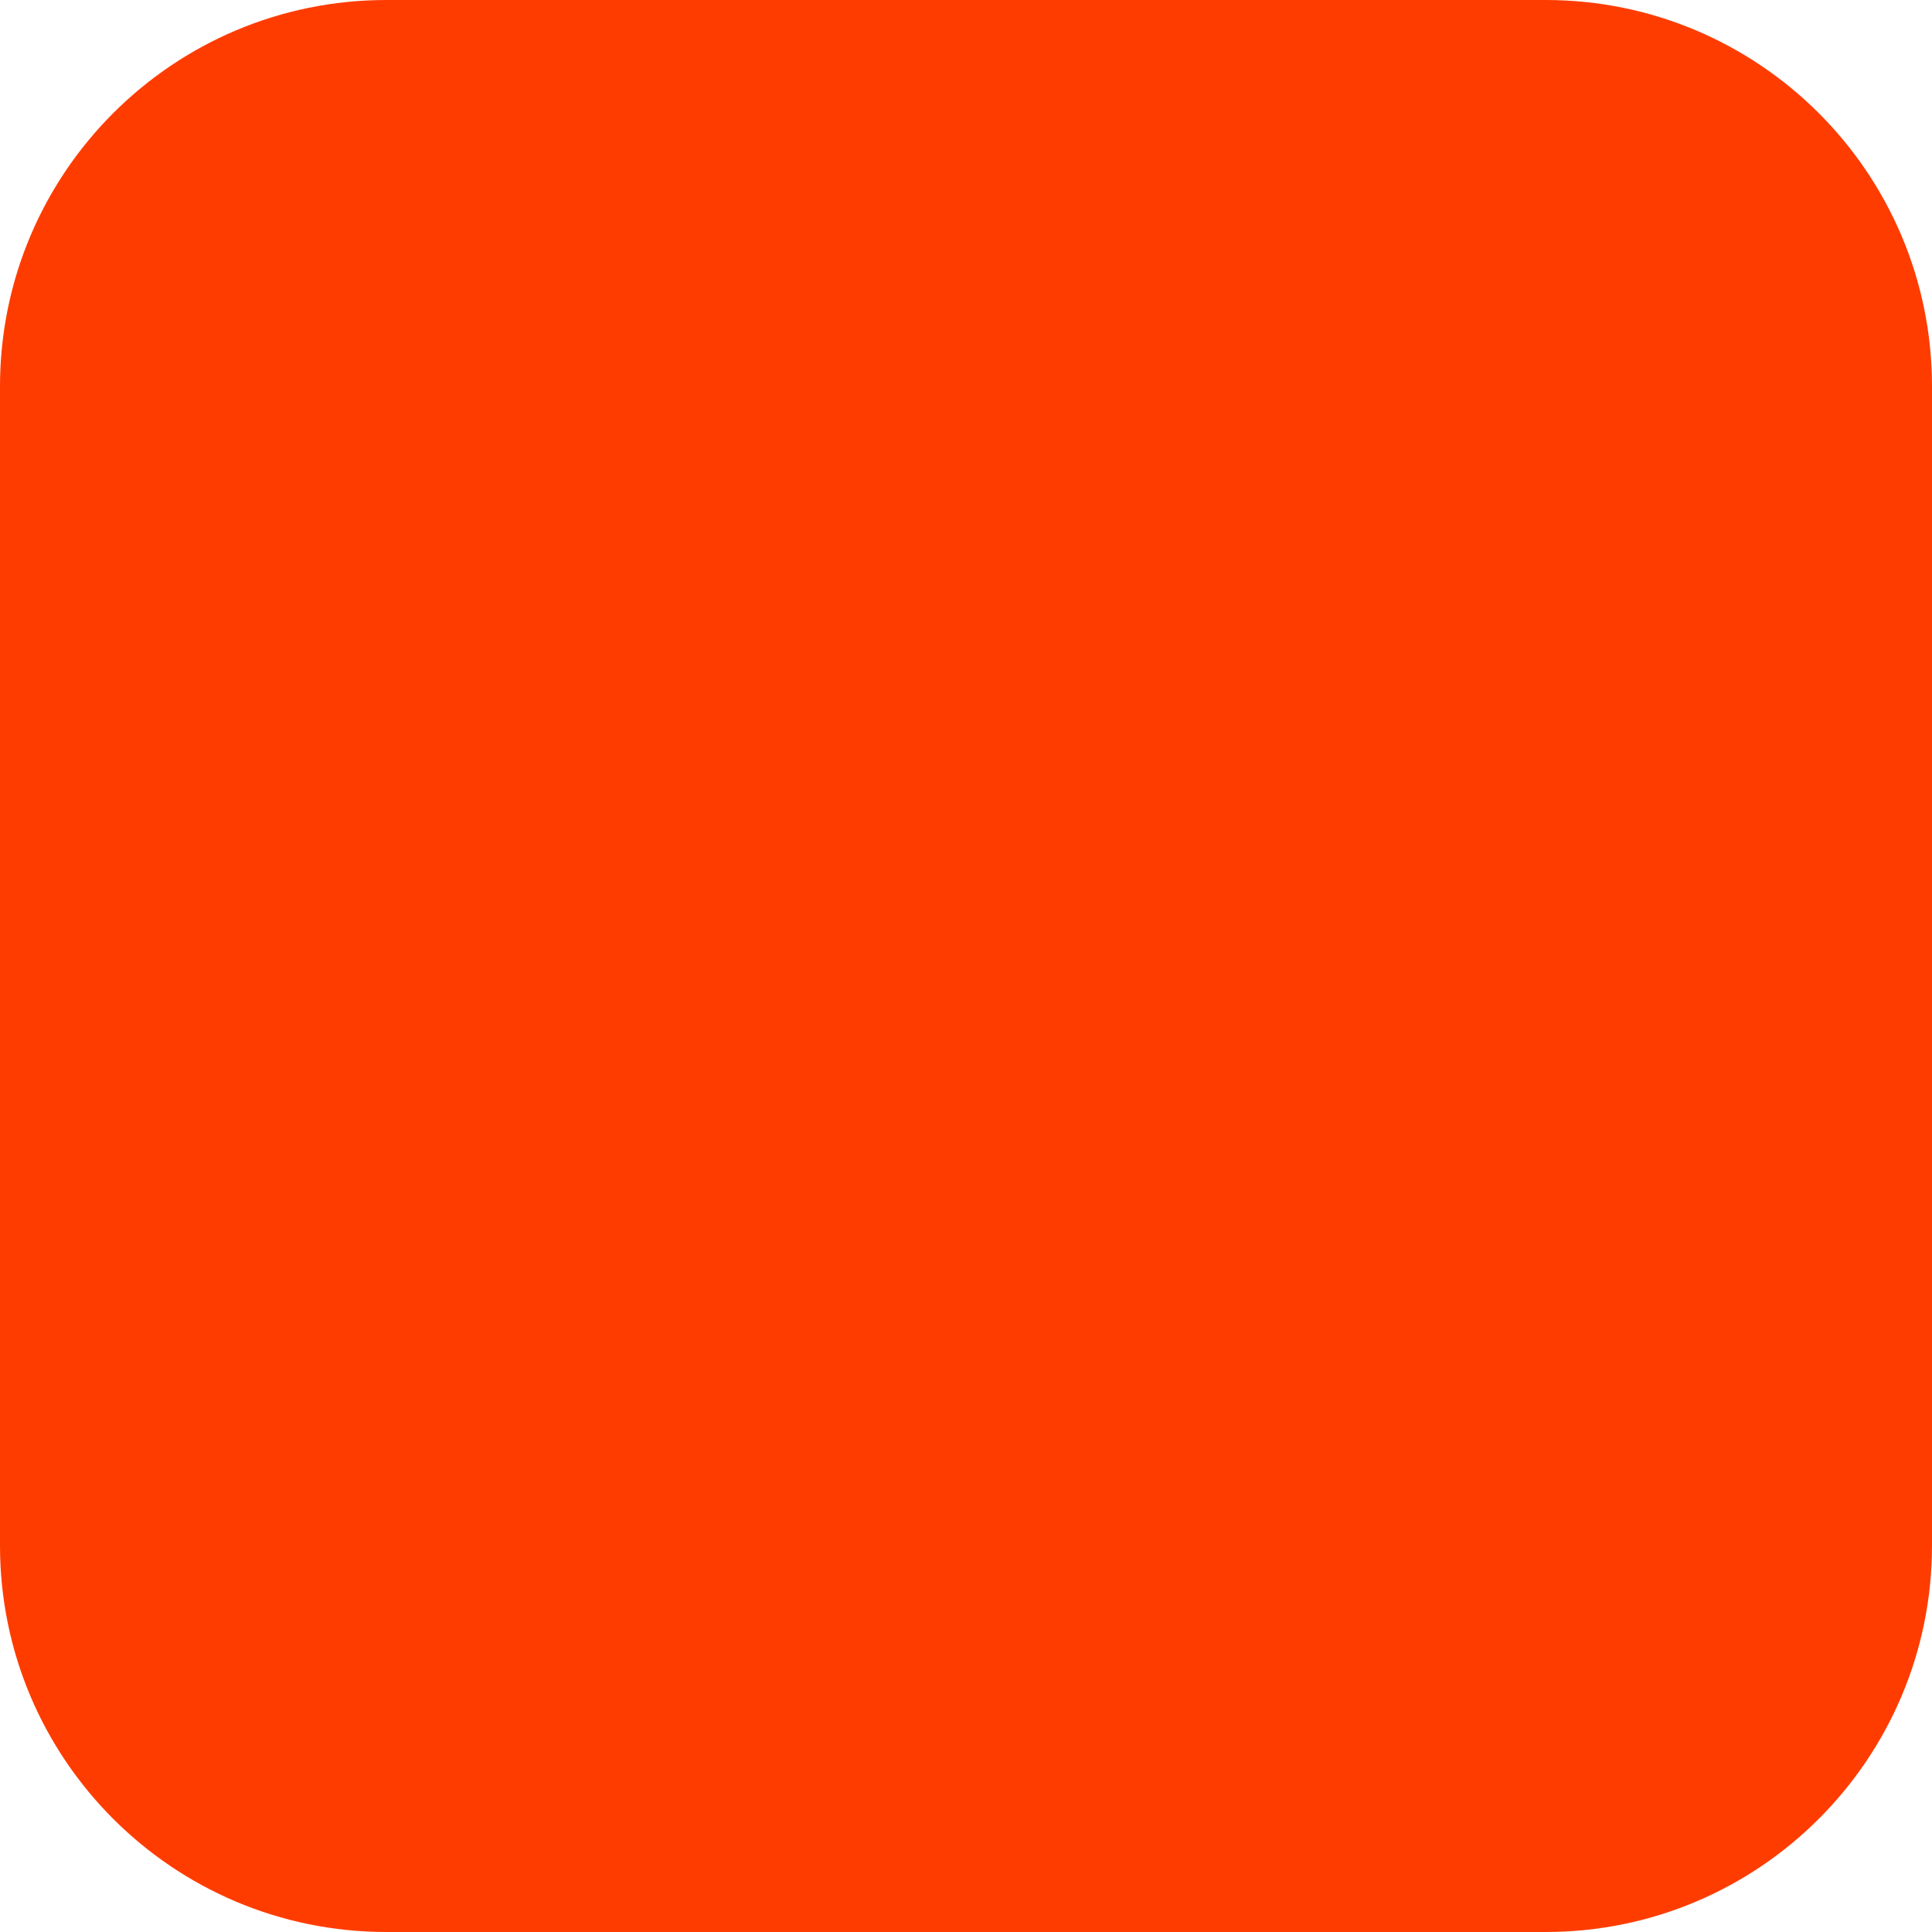
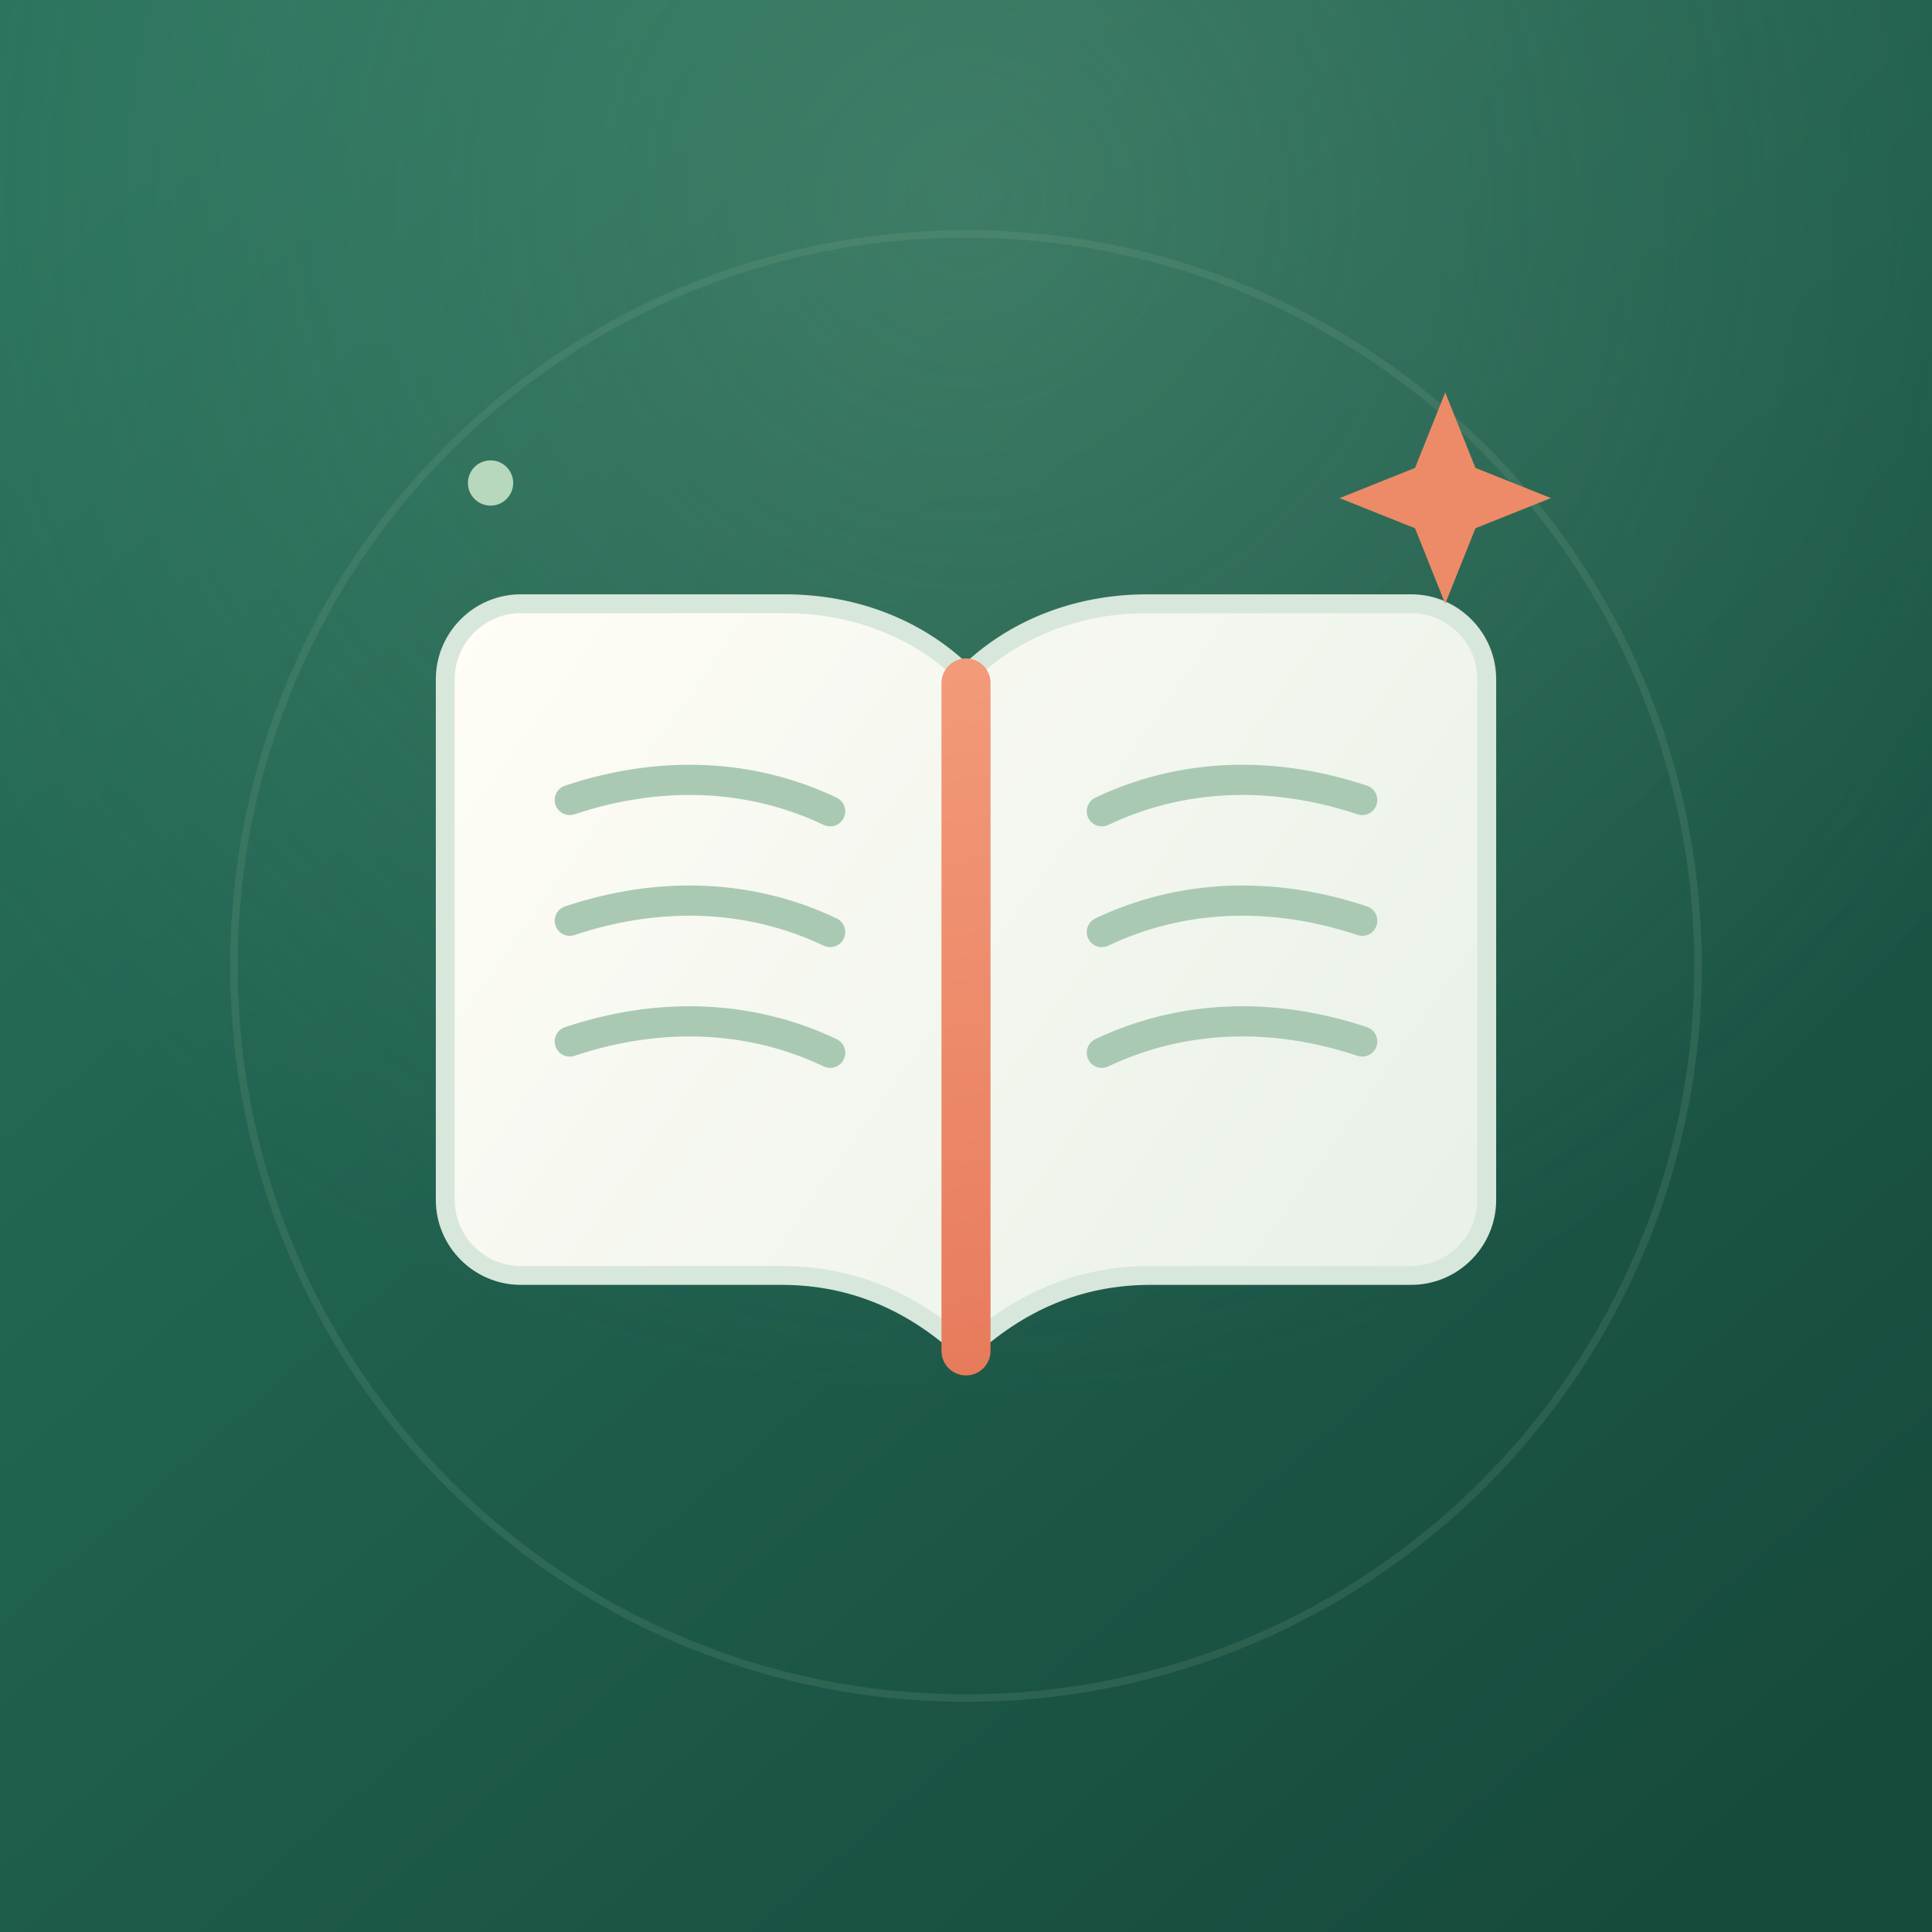
- <svg xmlns="http://www.w3.org/2000/svg" width="180" height="180" viewBox="0 0 180 180" fill="none">
-   <rect width="180" height="180" rx="36" fill="#FF3C00" />
+ <svg xmlns="http://www.w3.org/2000/svg" width="512" height="512" viewBox="0 0 512 512" fill="none">
+   <defs>
+     <linearGradient id="field" x1="46" y1="20" x2="456" y2="492" gradientUnits="userSpaceOnUse">
+       <stop stop-color="#28715C" />
+       <stop offset="1" stop-color="#164A3D" />
+     </linearGradient>
+     <linearGradient id="page" x1="118" y1="164" x2="393" y2="360" gradientUnits="userSpaceOnUse">
+       <stop stop-color="#FFFDF6" />
+       <stop offset="1" stop-color="#E7F0E7" />
+     </linearGradient>
+     <linearGradient id="coral" x1="248" y1="178" x2="274" y2="364" gradientUnits="userSpaceOnUse">
+       <stop stop-color="#F29A79" />
+       <stop offset="1" stop-color="#E77B5C" />
+     </linearGradient>
+     <radialGradient id="glow" cx="0" cy="0" r="1" gradientTransform="matrix(0 320 -320 0 256 52)" gradientUnits="userSpaceOnUse">
+       <stop stop-color="#77A98B" stop-opacity=".32" />
+       <stop offset="1" stop-color="#77A98B" stop-opacity="0" />
+     </radialGradient>
+   </defs>
+   <rect width="512" height="512" fill="url(#field)" />
+   <rect width="512" height="512" fill="url(#glow)" />
+   <circle cx="256" cy="256" r="194" stroke="#8BB49B" stroke-opacity=".16" stroke-width="2" />
+   <path d="M118 180c0-11 9-20 20-20h70c19 0 36 7 48 19v179c-14-13-30-20-49-20h-69c-11 0-20-9-20-20V180Z" fill="url(#page)" />
+   <path d="M394 180c0-11-9-20-20-20h-70c-19 0-36 7-48 19v179c14-13 30-20 49-20h69c11 0 20-9 20-20V180Z" fill="url(#page)" />
+   <path d="M118 180c0-11 9-20 20-20h70c19 0 36 7 48 19v179c-14-13-30-20-49-20h-69c-11 0-20-9-20-20V180Z" stroke="#D8E7DB" stroke-width="5" stroke-linejoin="round" />
+   <path d="M394 180c0-11-9-20-20-20h-70c-19 0-36 7-48 19v179c14-13 30-20 49-20h69c11 0 20-9 20-20V180Z" stroke="#D8E7DB" stroke-width="5" stroke-linejoin="round" />
+   <path d="M151 212c24-8 48-7 69 3M151 244c24-8 48-7 69 3M151 276c24-8 48-7 69 3" stroke="#A9C9B3" stroke-width="8" stroke-linecap="round" />
+   <path d="M361 212c-24-8-48-7-69 3M361 244c-24-8-48-7-69 3M361 276c-24-8-48-7-69 3" stroke="#A9C9B3" stroke-width="8" stroke-linecap="round" />
+   <path d="M256 181v177" stroke="url(#coral)" stroke-width="13" stroke-linecap="round" />
+   <path d="m383 104 8 20 20 8-20 8-8 20-8-20-20-8 20-8 8-20Z" fill="#ED8B68" />
+   <circle cx="130" cy="128" r="6" fill="#B7D8BD" />
</svg>
